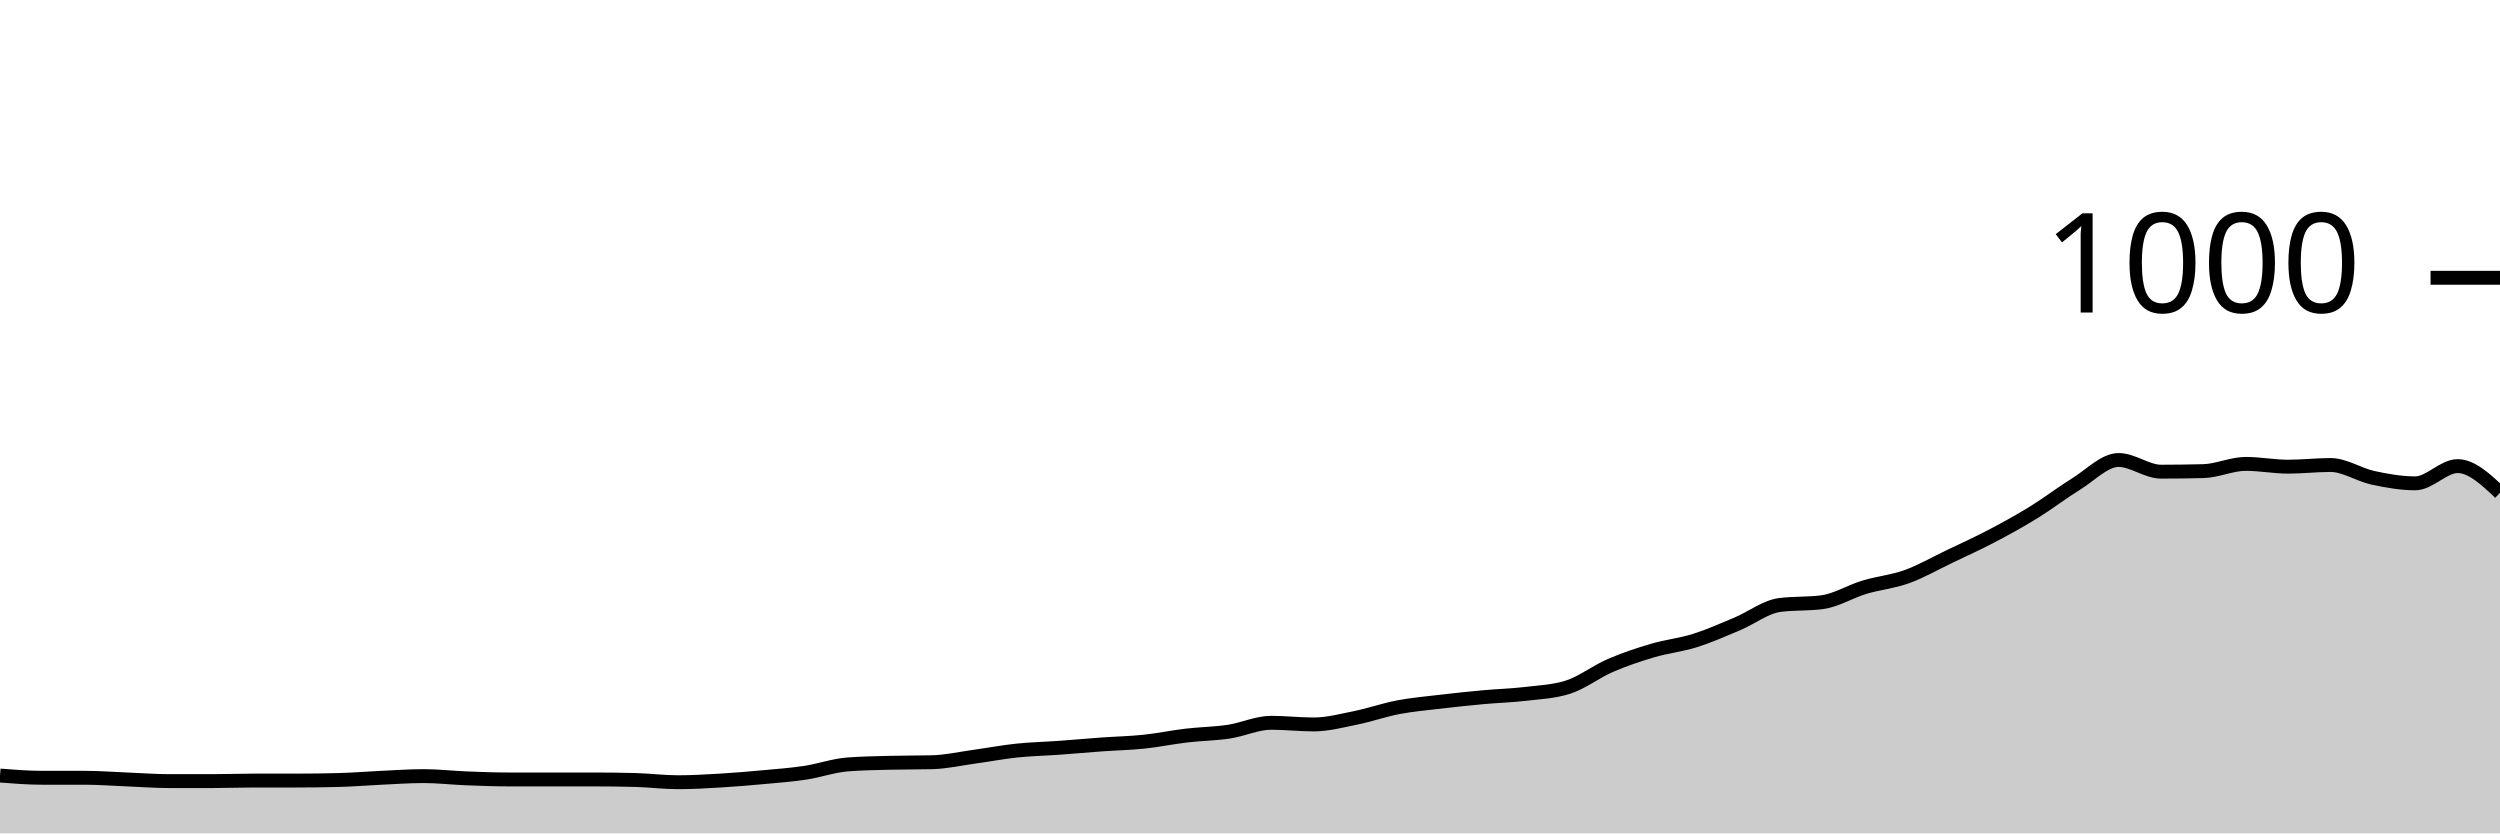
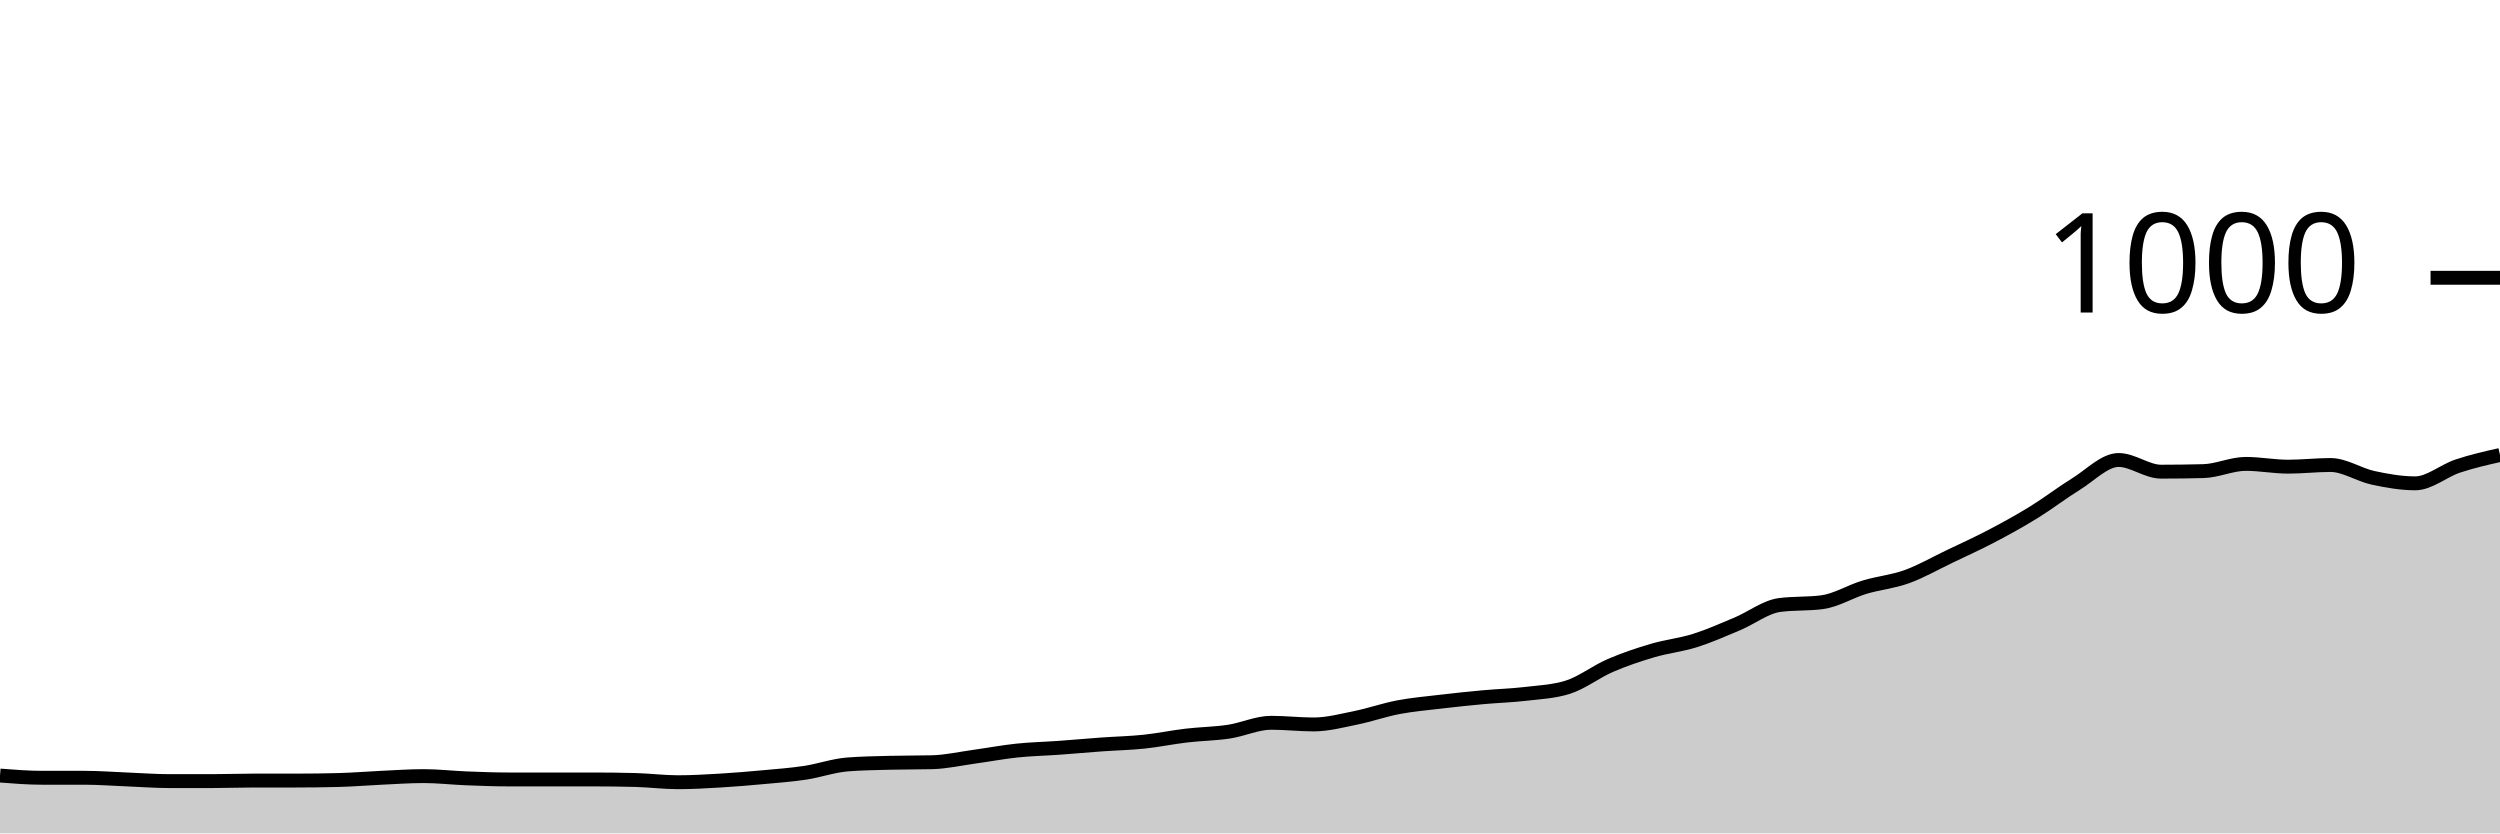
<svg xmlns="http://www.w3.org/2000/svg" viewBox="0 0 180 60">
  <g transform="translate(0,20)">
-     <path class="area" fill="rgba(0, 0, 0, 0.2)" d="M0,35.84C1.017,35.92,2.034,36,3.051,36C4.068,36,5.085,36,6.102,36C7.119,36,8.136,36.08,9.153,36.12C10.169,36.16,11.186,36.24,12.203,36.24C13.22,36.24,14.237,36.24,15.254,36.24C16.271,36.24,17.288,36.2,18.305,36.2C19.322,36.2,20.339,36.2,21.356,36.2C22.373,36.2,23.39,36.187,24.407,36.16C25.424,36.133,26.441,36.047,27.458,36C28.475,35.953,29.492,35.88,30.508,35.88C31.525,35.88,32.542,36,33.559,36.04C34.576,36.08,35.593,36.12,36.61,36.12C37.627,36.12,38.644,36.12,39.661,36.12C40.678,36.12,41.695,36.12,42.712,36.12C43.729,36.12,44.746,36.133,45.763,36.16C46.78,36.187,47.797,36.32,48.814,36.32C49.831,36.32,50.847,36.26,51.864,36.2C52.881,36.14,53.898,36.053,54.915,35.96C55.932,35.867,56.949,35.793,57.966,35.64C58.983,35.487,60,35.12,61.017,35.04C62.034,34.96,63.051,34.947,64.068,34.92C65.085,34.893,66.102,34.907,67.119,34.88C68.136,34.853,69.153,34.62,70.169,34.48C71.186,34.34,72.203,34.147,73.22,34.04C74.237,33.933,75.254,33.913,76.271,33.84C77.288,33.767,78.305,33.673,79.322,33.6C80.339,33.527,81.356,33.507,82.373,33.4C83.39,33.293,84.407,33.08,85.424,32.96C86.441,32.84,87.458,32.833,88.475,32.68C89.492,32.527,90.508,32.04,91.525,32.04C92.542,32.04,93.559,32.16,94.576,32.16C95.593,32.16,96.61,31.887,97.627,31.68C98.644,31.473,99.661,31.113,100.678,30.92C101.695,30.727,102.712,30.64,103.729,30.52C104.746,30.4,105.763,30.293,106.78,30.2C107.797,30.107,108.814,30.08,109.831,29.96C110.847,29.84,111.864,29.8,112.881,29.48C113.898,29.16,114.915,28.36,115.932,27.92C116.949,27.48,117.966,27.14,118.983,26.84C120,26.54,121.017,26.44,122.034,26.12C123.051,25.8,124.068,25.347,125.085,24.92C126.102,24.493,127.119,23.693,128.136,23.56C129.153,23.427,130.169,23.493,131.186,23.36C132.203,23.227,133.22,22.587,134.237,22.28C135.254,21.973,136.271,21.887,137.288,21.52C138.305,21.153,139.322,20.567,140.339,20.08C141.356,19.593,142.373,19.133,143.39,18.6C144.407,18.067,145.424,17.507,146.441,16.88C147.458,16.253,148.475,15.467,149.492,14.84C150.508,14.213,151.525,13.12,152.542,13.12C153.559,13.12,154.576,13.96,155.593,13.96C156.61,13.96,157.627,13.947,158.644,13.92C159.661,13.893,160.678,13.4,161.695,13.4C162.712,13.4,163.729,13.6,164.746,13.6C165.763,13.6,166.78,13.48,167.797,13.48C168.814,13.48,169.831,14.18,170.847,14.4C171.864,14.62,172.881,14.8,173.898,14.8C174.915,14.8,175.932,13.56,176.949,13.56C177.966,13.56,178.983,14.52,180,15.48L180,40C178.983,40,177.966,40,176.949,40C175.932,40,174.915,40,173.898,40C172.881,40,171.864,40,170.847,40C169.831,40,168.814,40,167.797,40C166.78,40,165.763,40,164.746,40C163.729,40,162.712,40,161.695,40C160.678,40,159.661,40,158.644,40C157.627,40,156.61,40,155.593,40C154.576,40,153.559,40,152.542,40C151.525,40,150.508,40,149.492,40C148.475,40,147.458,40,146.441,40C145.424,40,144.407,40,143.39,40C142.373,40,141.356,40,140.339,40C139.322,40,138.305,40,137.288,40C136.271,40,135.254,40,134.237,40C133.22,40,132.203,40,131.186,40C130.169,40,129.153,40,128.136,40C127.119,40,126.102,40,125.085,40C124.068,40,123.051,40,122.034,40C121.017,40,120,40,118.983,40C117.966,40,116.949,40,115.932,40C114.915,40,113.898,40,112.881,40C111.864,40,110.847,40,109.831,40C108.814,40,107.797,40,106.78,40C105.763,40,104.746,40,103.729,40C102.712,40,101.695,40,100.678,40C99.661,40,98.644,40,97.627,40C96.61,40,95.593,40,94.576,40C93.559,40,92.542,40,91.525,40C90.508,40,89.492,40,88.475,40C87.458,40,86.441,40,85.424,40C84.407,40,83.39,40,82.373,40C81.356,40,80.339,40,79.322,40C78.305,40,77.288,40,76.271,40C75.254,40,74.237,40,73.22,40C72.203,40,71.186,40,70.169,40C69.153,40,68.136,40,67.119,40C66.102,40,65.085,40,64.068,40C63.051,40,62.034,40,61.017,40C60,40,58.983,40,57.966,40C56.949,40,55.932,40,54.915,40C53.898,40,52.881,40,51.864,40C50.847,40,49.831,40,48.814,40C47.797,40,46.78,40,45.763,40C44.746,40,43.729,40,42.712,40C41.695,40,40.678,40,39.661,40C38.644,40,37.627,40,36.61,40C35.593,40,34.576,40,33.559,40C32.542,40,31.525,40,30.508,40C29.492,40,28.475,40,27.458,40C26.441,40,25.424,40,24.407,40C23.39,40,22.373,40,21.356,40C20.339,40,19.322,40,18.305,40C17.288,40,16.271,40,15.254,40C14.237,40,13.22,40,12.203,40C11.186,40,10.169,40,9.153,40C8.136,40,7.119,40,6.102,40C5.085,40,4.068,40,3.051,40C2.034,40,1.017,40,0,40Z" />
-     <path class="line" stroke="black" fill="none" d="M0,35.84C1.017,35.92,2.034,36,3.051,36C4.068,36,5.085,36,6.102,36C7.119,36,8.136,36.08,9.153,36.12C10.169,36.16,11.186,36.24,12.203,36.24C13.22,36.24,14.237,36.24,15.254,36.24C16.271,36.24,17.288,36.2,18.305,36.2C19.322,36.2,20.339,36.2,21.356,36.2C22.373,36.2,23.39,36.187,24.407,36.16C25.424,36.133,26.441,36.047,27.458,36C28.475,35.953,29.492,35.88,30.508,35.88C31.525,35.88,32.542,36,33.559,36.04C34.576,36.08,35.593,36.12,36.61,36.12C37.627,36.12,38.644,36.12,39.661,36.12C40.678,36.12,41.695,36.12,42.712,36.12C43.729,36.12,44.746,36.133,45.763,36.16C46.78,36.187,47.797,36.32,48.814,36.32C49.831,36.32,50.847,36.26,51.864,36.2C52.881,36.14,53.898,36.053,54.915,35.96C55.932,35.867,56.949,35.793,57.966,35.64C58.983,35.487,60,35.12,61.017,35.04C62.034,34.96,63.051,34.947,64.068,34.92C65.085,34.893,66.102,34.907,67.119,34.88C68.136,34.853,69.153,34.62,70.169,34.48C71.186,34.34,72.203,34.147,73.22,34.04C74.237,33.933,75.254,33.913,76.271,33.84C77.288,33.767,78.305,33.673,79.322,33.6C80.339,33.527,81.356,33.507,82.373,33.4C83.39,33.293,84.407,33.08,85.424,32.96C86.441,32.84,87.458,32.833,88.475,32.68C89.492,32.527,90.508,32.04,91.525,32.04C92.542,32.04,93.559,32.16,94.576,32.16C95.593,32.16,96.61,31.887,97.627,31.68C98.644,31.473,99.661,31.113,100.678,30.92C101.695,30.727,102.712,30.64,103.729,30.52C104.746,30.4,105.763,30.293,106.78,30.2C107.797,30.107,108.814,30.08,109.831,29.96C110.847,29.84,111.864,29.8,112.881,29.48C113.898,29.16,114.915,28.36,115.932,27.92C116.949,27.48,117.966,27.14,118.983,26.84C120,26.54,121.017,26.44,122.034,26.12C123.051,25.8,124.068,25.347,125.085,24.92C126.102,24.493,127.119,23.693,128.136,23.56C129.153,23.427,130.169,23.493,131.186,23.36C132.203,23.227,133.22,22.587,134.237,22.28C135.254,21.973,136.271,21.887,137.288,21.52C138.305,21.153,139.322,20.567,140.339,20.08C141.356,19.593,142.373,19.133,143.39,18.6C144.407,18.067,145.424,17.507,146.441,16.88C147.458,16.253,148.475,15.467,149.492,14.84C150.508,14.213,151.525,13.12,152.542,13.12C153.559,13.12,154.576,13.96,155.593,13.96C156.61,13.96,157.627,13.947,158.644,13.92C159.661,13.893,160.678,13.4,161.695,13.4C162.712,13.4,163.729,13.6,164.746,13.6C165.763,13.6,166.78,13.48,167.797,13.48C168.814,13.48,169.831,14.18,170.847,14.4C171.864,14.62,172.881,14.8,173.898,14.8C174.915,14.8,175.932,13.56,176.949,13.56C177.966,13.56,178.983,14.52,180,15.48" />
+     <path class="area" fill="rgba(0, 0, 0, 0.2)" d="M0,35.84C1.017,35.92,2.034,36,3.051,36C4.068,36,5.085,36,6.102,36C7.119,36,8.136,36.08,9.153,36.12C10.169,36.16,11.186,36.24,12.203,36.24C13.22,36.24,14.237,36.24,15.254,36.24C16.271,36.24,17.288,36.2,18.305,36.2C19.322,36.2,20.339,36.2,21.356,36.2C22.373,36.2,23.39,36.187,24.407,36.16C25.424,36.133,26.441,36.047,27.458,36C28.475,35.953,29.492,35.88,30.508,35.88C31.525,35.88,32.542,36,33.559,36.04C34.576,36.08,35.593,36.12,36.61,36.12C37.627,36.12,38.644,36.12,39.661,36.12C40.678,36.12,41.695,36.12,42.712,36.12C43.729,36.12,44.746,36.133,45.763,36.16C46.78,36.187,47.797,36.32,48.814,36.32C49.831,36.32,50.847,36.26,51.864,36.2C52.881,36.14,53.898,36.053,54.915,35.96C55.932,35.867,56.949,35.793,57.966,35.64C58.983,35.487,60,35.12,61.017,35.04C62.034,34.96,63.051,34.947,64.068,34.92C65.085,34.893,66.102,34.907,67.119,34.88C68.136,34.853,69.153,34.62,70.169,34.48C71.186,34.34,72.203,34.147,73.22,34.04C74.237,33.933,75.254,33.913,76.271,33.84C77.288,33.767,78.305,33.673,79.322,33.6C80.339,33.527,81.356,33.507,82.373,33.4C83.39,33.293,84.407,33.08,85.424,32.96C86.441,32.84,87.458,32.833,88.475,32.68C89.492,32.527,90.508,32.04,91.525,32.04C92.542,32.04,93.559,32.16,94.576,32.16C95.593,32.16,96.61,31.887,97.627,31.68C98.644,31.473,99.661,31.113,100.678,30.92C101.695,30.727,102.712,30.64,103.729,30.52C104.746,30.4,105.763,30.293,106.78,30.2C107.797,30.107,108.814,30.08,109.831,29.96C110.847,29.84,111.864,29.8,112.881,29.48C113.898,29.16,114.915,28.36,115.932,27.92C116.949,27.48,117.966,27.14,118.983,26.84C120,26.54,121.017,26.44,122.034,26.12C123.051,25.8,124.068,25.347,125.085,24.92C126.102,24.493,127.119,23.693,128.136,23.56C129.153,23.427,130.169,23.493,131.186,23.36C132.203,23.227,133.22,22.587,134.237,22.28C135.254,21.973,136.271,21.887,137.288,21.52C138.305,21.153,139.322,20.567,140.339,20.08C141.356,19.593,142.373,19.133,143.39,18.6C144.407,18.067,145.424,17.507,146.441,16.88C147.458,16.253,148.475,15.467,149.492,14.84C150.508,14.213,151.525,13.12,152.542,13.12C153.559,13.12,154.576,13.96,155.593,13.96C156.61,13.96,157.627,13.947,158.644,13.92C159.661,13.893,160.678,13.4,161.695,13.4C162.712,13.4,163.729,13.6,164.746,13.6C165.763,13.6,166.78,13.48,167.797,13.48C168.814,13.48,169.831,14.18,170.847,14.4C171.864,14.62,172.881,14.8,173.898,14.8C174.915,14.8,175.932,13.9,176.949,13.56C177.966,13.22,178.983,12.99,180,12.76L180,40C178.983,40,177.966,40,176.949,40C175.932,40,174.915,40,173.898,40C172.881,40,171.864,40,170.847,40C169.831,40,168.814,40,167.797,40C166.78,40,165.763,40,164.746,40C163.729,40,162.712,40,161.695,40C160.678,40,159.661,40,158.644,40C157.627,40,156.61,40,155.593,40C154.576,40,153.559,40,152.542,40C151.525,40,150.508,40,149.492,40C148.475,40,147.458,40,146.441,40C145.424,40,144.407,40,143.39,40C142.373,40,141.356,40,140.339,40C139.322,40,138.305,40,137.288,40C136.271,40,135.254,40,134.237,40C133.22,40,132.203,40,131.186,40C130.169,40,129.153,40,128.136,40C127.119,40,126.102,40,125.085,40C124.068,40,123.051,40,122.034,40C121.017,40,120,40,118.983,40C117.966,40,116.949,40,115.932,40C114.915,40,113.898,40,112.881,40C111.864,40,110.847,40,109.831,40C108.814,40,107.797,40,106.78,40C105.763,40,104.746,40,103.729,40C102.712,40,101.695,40,100.678,40C99.661,40,98.644,40,97.627,40C96.61,40,95.593,40,94.576,40C93.559,40,92.542,40,91.525,40C90.508,40,89.492,40,88.475,40C87.458,40,86.441,40,85.424,40C84.407,40,83.39,40,82.373,40C81.356,40,80.339,40,79.322,40C78.305,40,77.288,40,76.271,40C75.254,40,74.237,40,73.22,40C72.203,40,71.186,40,70.169,40C69.153,40,68.136,40,67.119,40C66.102,40,65.085,40,64.068,40C63.051,40,62.034,40,61.017,40C60,40,58.983,40,57.966,40C56.949,40,55.932,40,54.915,40C53.898,40,52.881,40,51.864,40C50.847,40,49.831,40,48.814,40C47.797,40,46.78,40,45.763,40C44.746,40,43.729,40,42.712,40C41.695,40,40.678,40,39.661,40C38.644,40,37.627,40,36.61,40C35.593,40,34.576,40,33.559,40C32.542,40,31.525,40,30.508,40C29.492,40,28.475,40,27.458,40C26.441,40,25.424,40,24.407,40C23.39,40,22.373,40,21.356,40C20.339,40,19.322,40,18.305,40C17.288,40,16.271,40,15.254,40C14.237,40,13.22,40,12.203,40C11.186,40,10.169,40,9.153,40C8.136,40,7.119,40,6.102,40C5.085,40,4.068,40,3.051,40C2.034,40,1.017,40,0,40Z" />
+     <path class="line" stroke="black" fill="none" d="M0,35.84C1.017,35.92,2.034,36,3.051,36C4.068,36,5.085,36,6.102,36C7.119,36,8.136,36.08,9.153,36.12C10.169,36.16,11.186,36.24,12.203,36.24C13.22,36.24,14.237,36.24,15.254,36.24C16.271,36.24,17.288,36.2,18.305,36.2C19.322,36.2,20.339,36.2,21.356,36.2C22.373,36.2,23.39,36.187,24.407,36.16C25.424,36.133,26.441,36.047,27.458,36C28.475,35.953,29.492,35.88,30.508,35.88C31.525,35.88,32.542,36,33.559,36.04C34.576,36.08,35.593,36.12,36.61,36.12C37.627,36.12,38.644,36.12,39.661,36.12C40.678,36.12,41.695,36.12,42.712,36.12C43.729,36.12,44.746,36.133,45.763,36.16C46.78,36.187,47.797,36.32,48.814,36.32C49.831,36.32,50.847,36.26,51.864,36.2C52.881,36.14,53.898,36.053,54.915,35.96C55.932,35.867,56.949,35.793,57.966,35.64C58.983,35.487,60,35.12,61.017,35.04C62.034,34.96,63.051,34.947,64.068,34.92C65.085,34.893,66.102,34.907,67.119,34.88C68.136,34.853,69.153,34.62,70.169,34.48C71.186,34.34,72.203,34.147,73.22,34.04C74.237,33.933,75.254,33.913,76.271,33.84C77.288,33.767,78.305,33.673,79.322,33.6C80.339,33.527,81.356,33.507,82.373,33.4C83.39,33.293,84.407,33.08,85.424,32.96C86.441,32.84,87.458,32.833,88.475,32.68C89.492,32.527,90.508,32.04,91.525,32.04C92.542,32.04,93.559,32.16,94.576,32.16C95.593,32.16,96.61,31.887,97.627,31.68C98.644,31.473,99.661,31.113,100.678,30.92C101.695,30.727,102.712,30.64,103.729,30.52C104.746,30.4,105.763,30.293,106.78,30.2C107.797,30.107,108.814,30.08,109.831,29.96C110.847,29.84,111.864,29.8,112.881,29.48C113.898,29.16,114.915,28.36,115.932,27.92C116.949,27.48,117.966,27.14,118.983,26.84C120,26.54,121.017,26.44,122.034,26.12C123.051,25.8,124.068,25.347,125.085,24.92C126.102,24.493,127.119,23.693,128.136,23.56C129.153,23.427,130.169,23.493,131.186,23.36C132.203,23.227,133.22,22.587,134.237,22.28C135.254,21.973,136.271,21.887,137.288,21.52C138.305,21.153,139.322,20.567,140.339,20.08C141.356,19.593,142.373,19.133,143.39,18.6C144.407,18.067,145.424,17.507,146.441,16.88C147.458,16.253,148.475,15.467,149.492,14.84C150.508,14.213,151.525,13.12,152.542,13.12C153.559,13.12,154.576,13.96,155.593,13.96C156.61,13.96,157.627,13.947,158.644,13.92C159.661,13.893,160.678,13.4,161.695,13.4C162.712,13.4,163.729,13.6,164.746,13.6C165.763,13.6,166.78,13.48,167.797,13.48C168.814,13.48,169.831,14.18,170.847,14.4C171.864,14.62,172.881,14.8,173.898,14.8C174.915,14.8,175.932,13.9,176.949,13.56C177.966,13.22,178.983,12.99,180,12.76" />
    <path class="axis-ceiling" stroke-width="1" stroke="black" fill="none" d="M175,0L180,0" />
    <text class="axis-ceiling-label" font-family="sans-serif" text-anchor="end" font-size="10px" x="170" y="2.5">1000</text>
  </g>
</svg>
